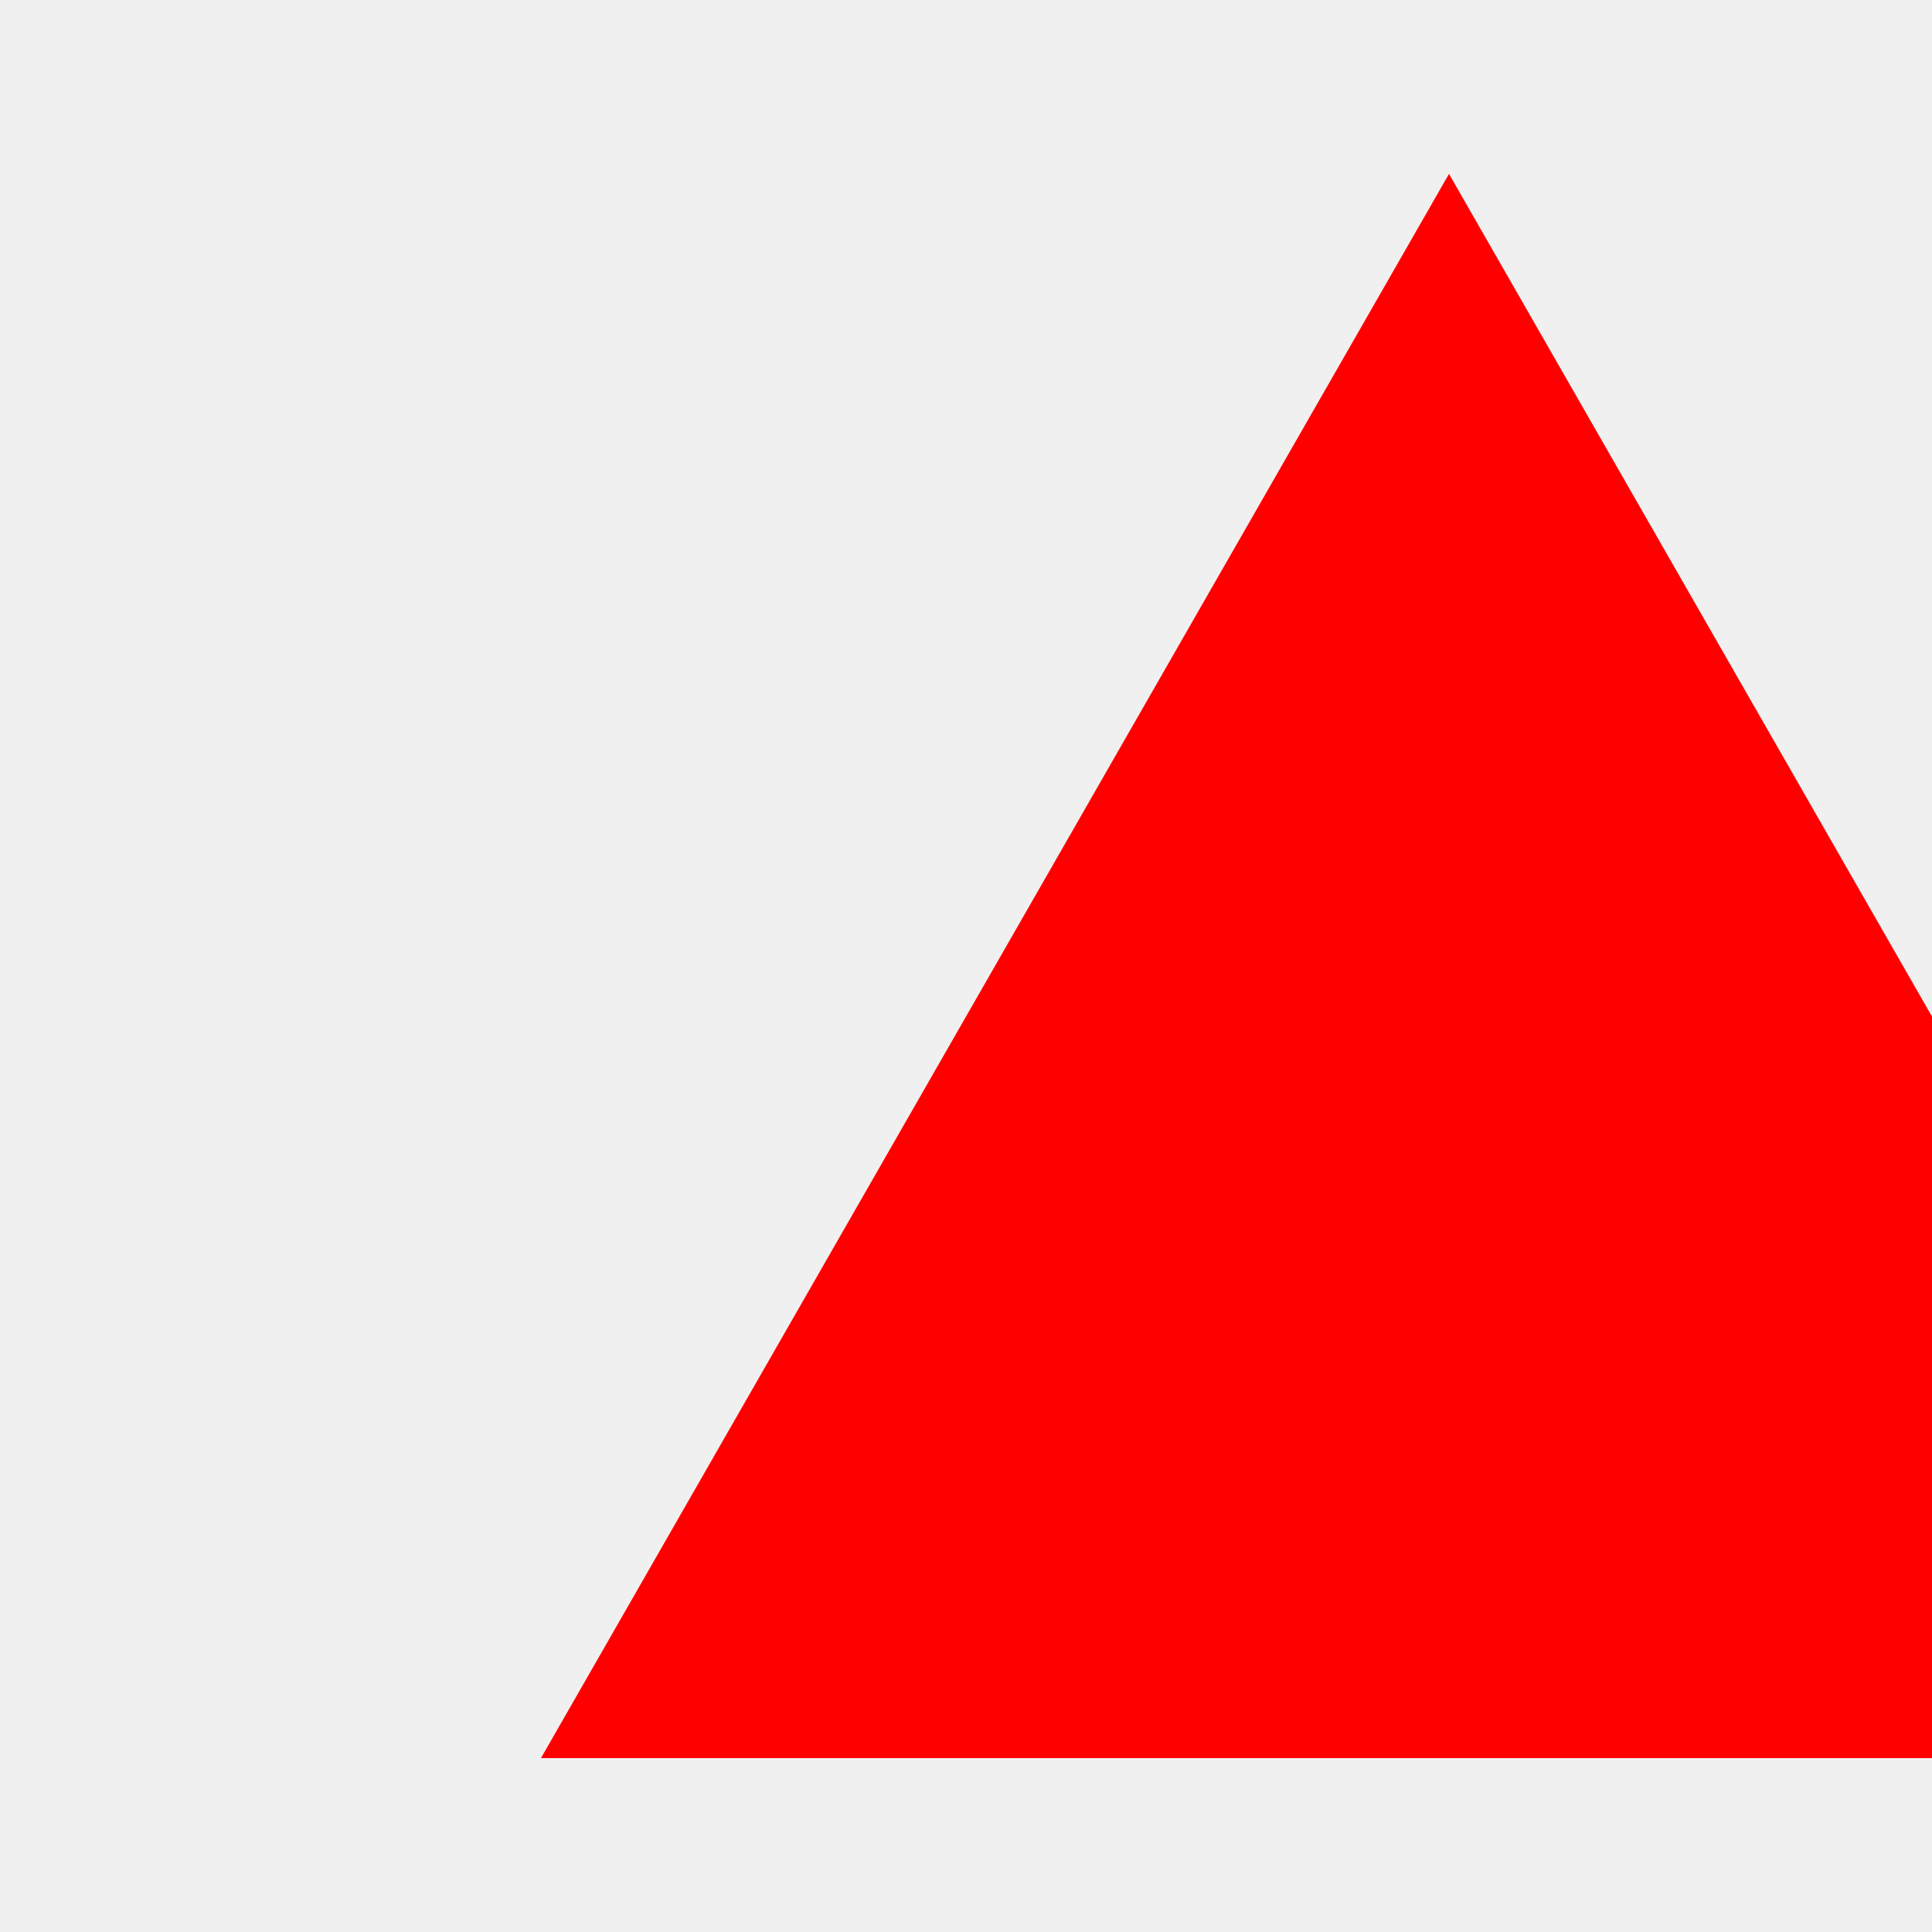
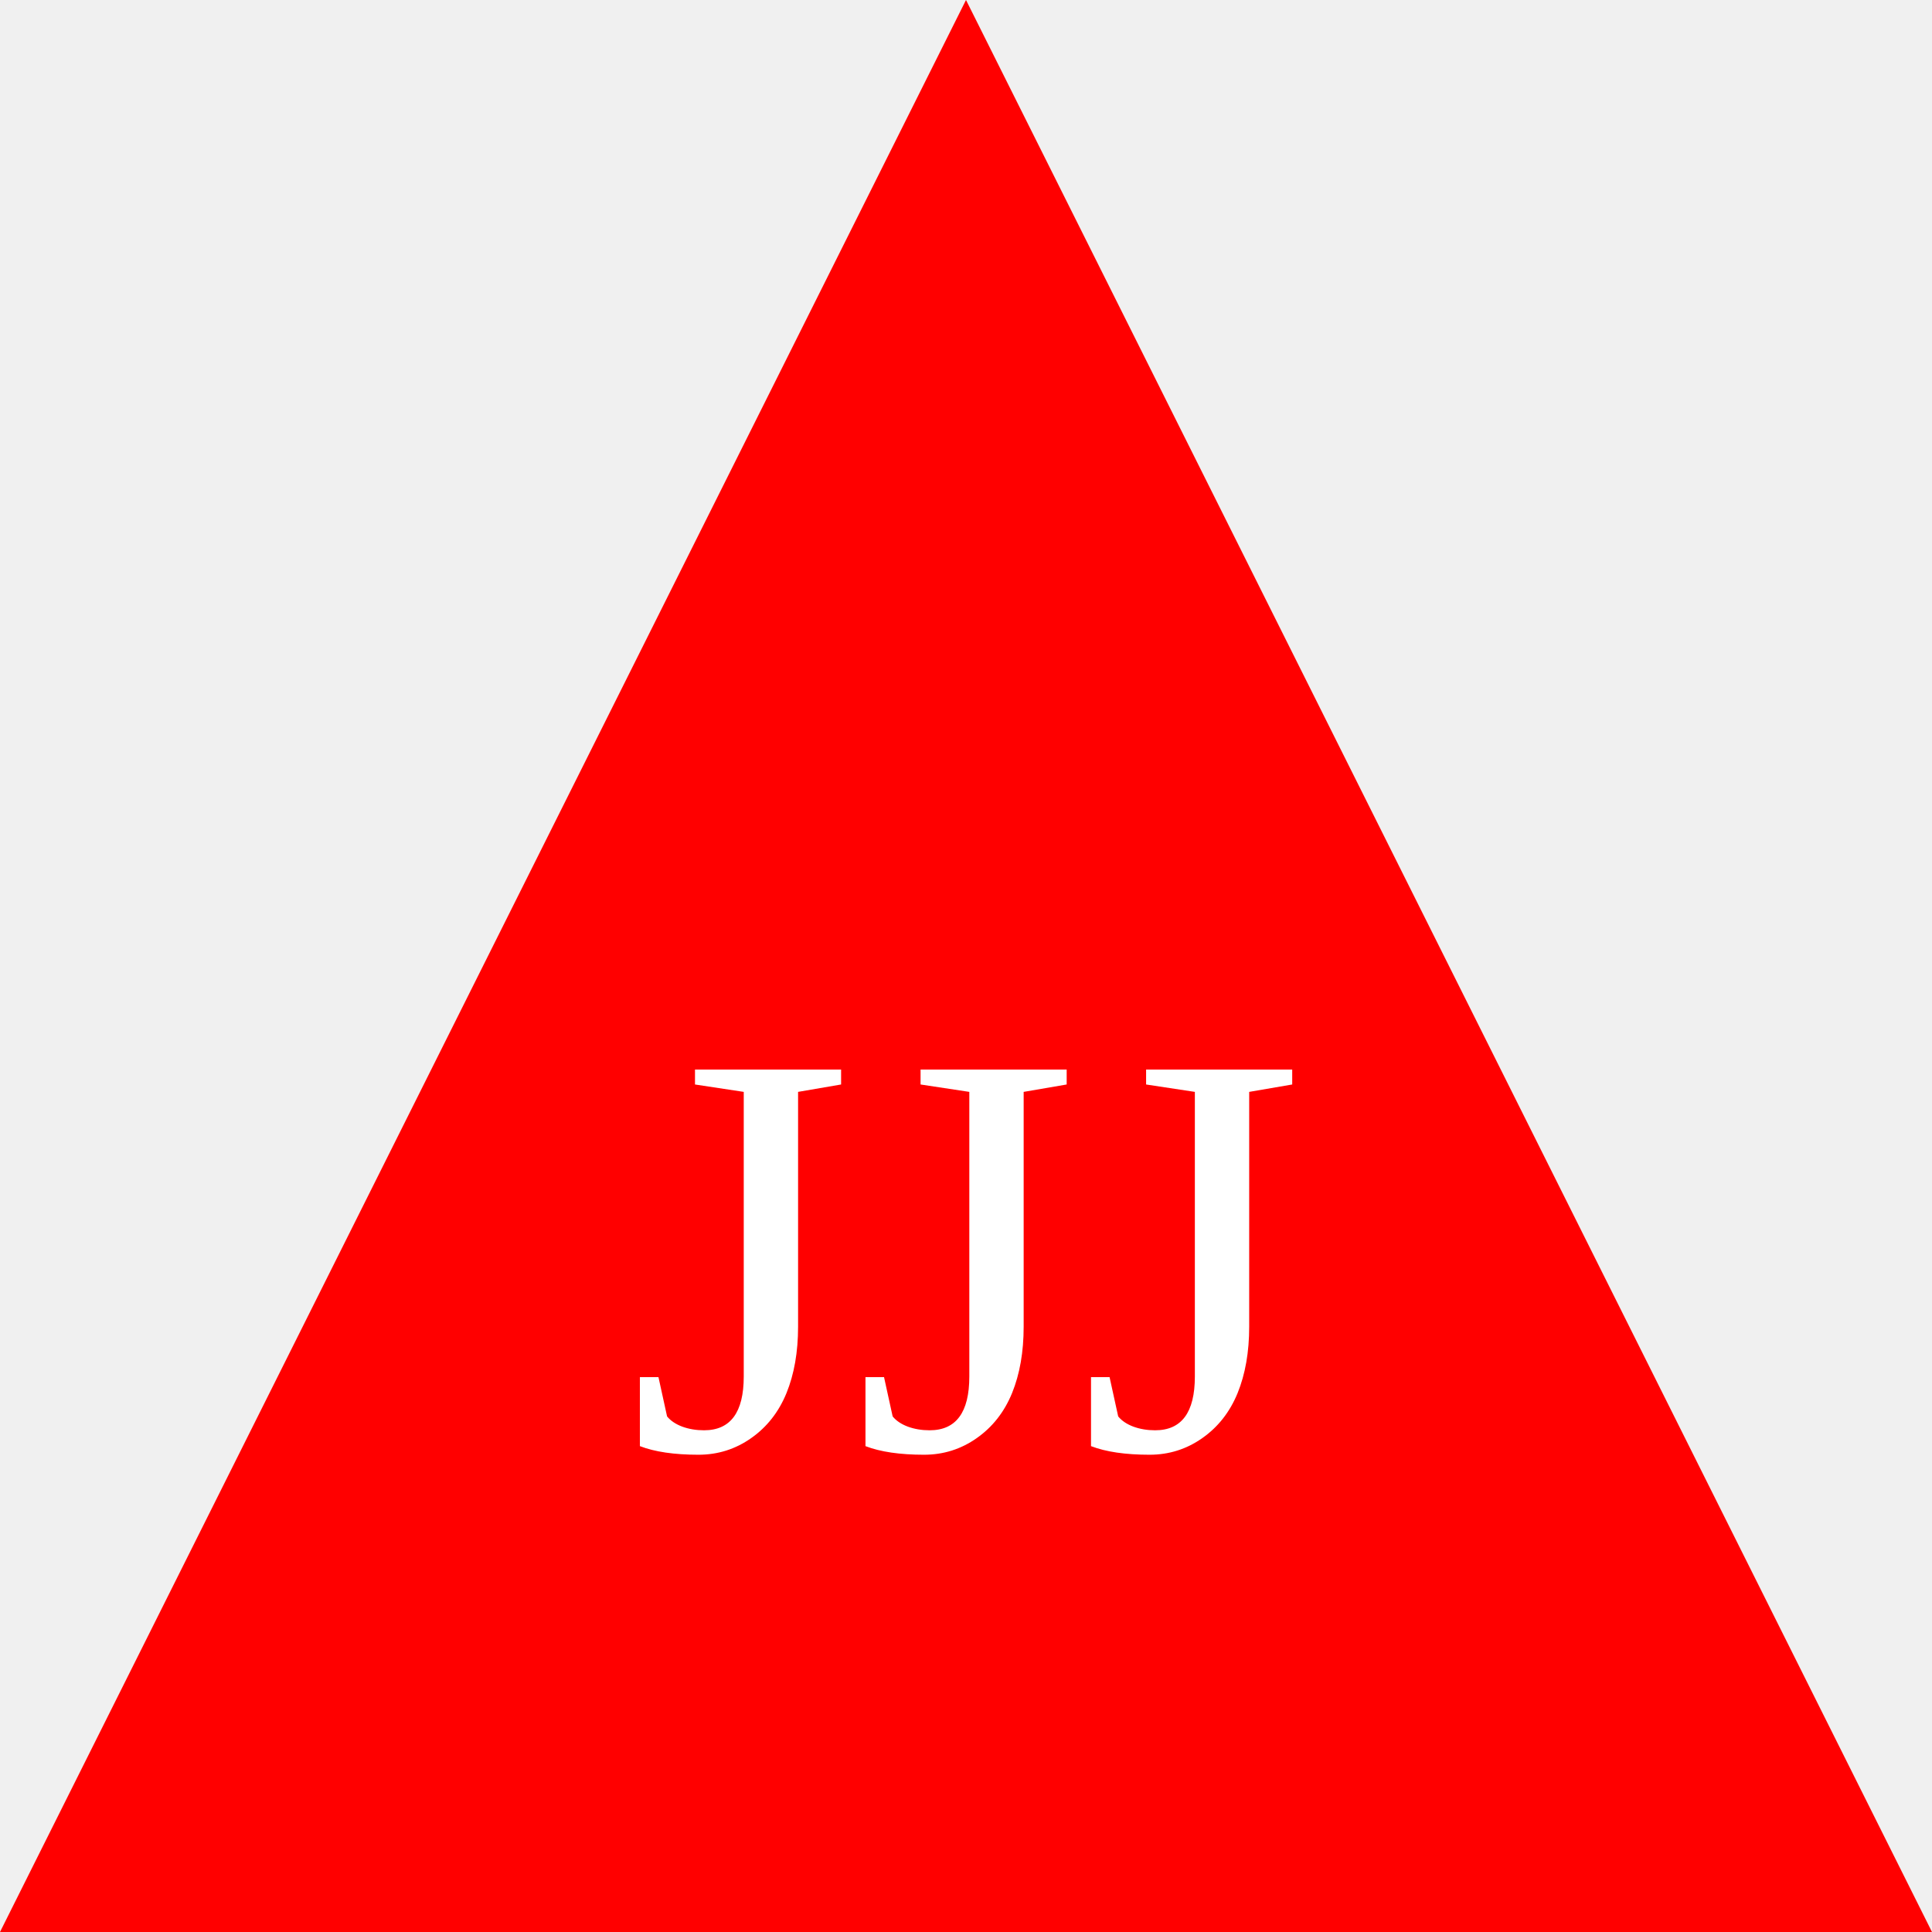
<svg xmlns="http://www.w3.org/2000/svg" width="200" height="200" version="1.1">
-   <polygon points="150, 18 244, 182 56, 182" fill="Red" />ABC</svg>
+   <polygon points="100, 0 0, 200 200, 200" fill="Red" />
+   <text x="100" y="150" font-size="60" text-anchor="middle" fill="White">JJJ</text>
+ </svg>
